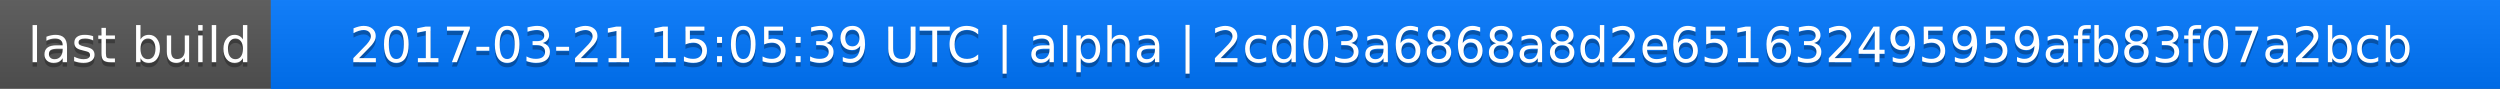
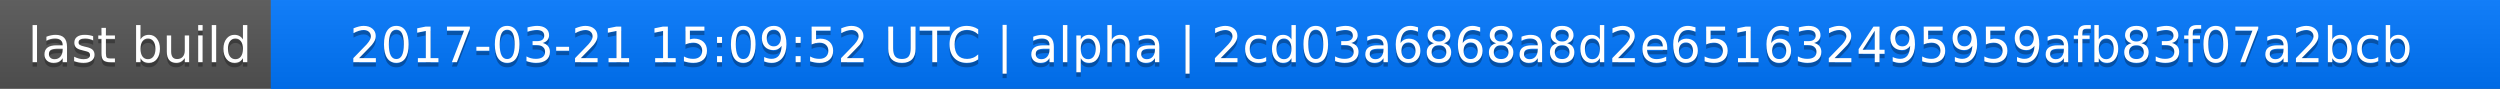
<svg xmlns="http://www.w3.org/2000/svg" width="563" height="20">
  <linearGradient id="a" x2="0" y2="100%">
    <stop offset="0" stop-color="#bbb" stop-opacity=".1" />
    <stop offset="1" stop-opacity=".1" />
  </linearGradient>
  <rect rx="0" width="563" height="20" fill="#555" />
  <rect rx="0" x="61" width="502" height="20" fill="#07f" />
  <path fill="#07f" d="M61 0h4v20h-4z" />
  <rect rx="0" width="563" height="20" fill="url(#a)" />
  <g fill="#fff" text-anchor="middle" font-family="DejaVu Sans,Verdana,Geneva,sans-serif" font-size="11">
    <text x="31.5" y="15" fill="#010101" fill-opacity=".3">last build</text>
    <text x="31.5" y="14">last build</text>
-     <text x="311" y="15" fill="#010101" fill-opacity=".3">2017-03-21 15:05:39 UTC | alpha | 2cd03a6868a8d2e651632495959afb83f07a2bcb</text>
-     <text x="311" y="14">2017-03-21 15:05:39 UTC | alpha | 2cd03a6868a8d2e651632495959afb83f07a2bcb</text>
+     <text x="311" y="15" fill="#010101" fill-opacity=".3">2017-03-21 15:09:52 UTC | alpha | 2cd03a6868a8d2e651632495959afb83f07a2bcb</text>
+     <text x="311" y="14">2017-03-21 15:09:52 UTC | alpha | 2cd03a6868a8d2e651632495959afb83f07a2bcb</text>
  </g>
</svg>
